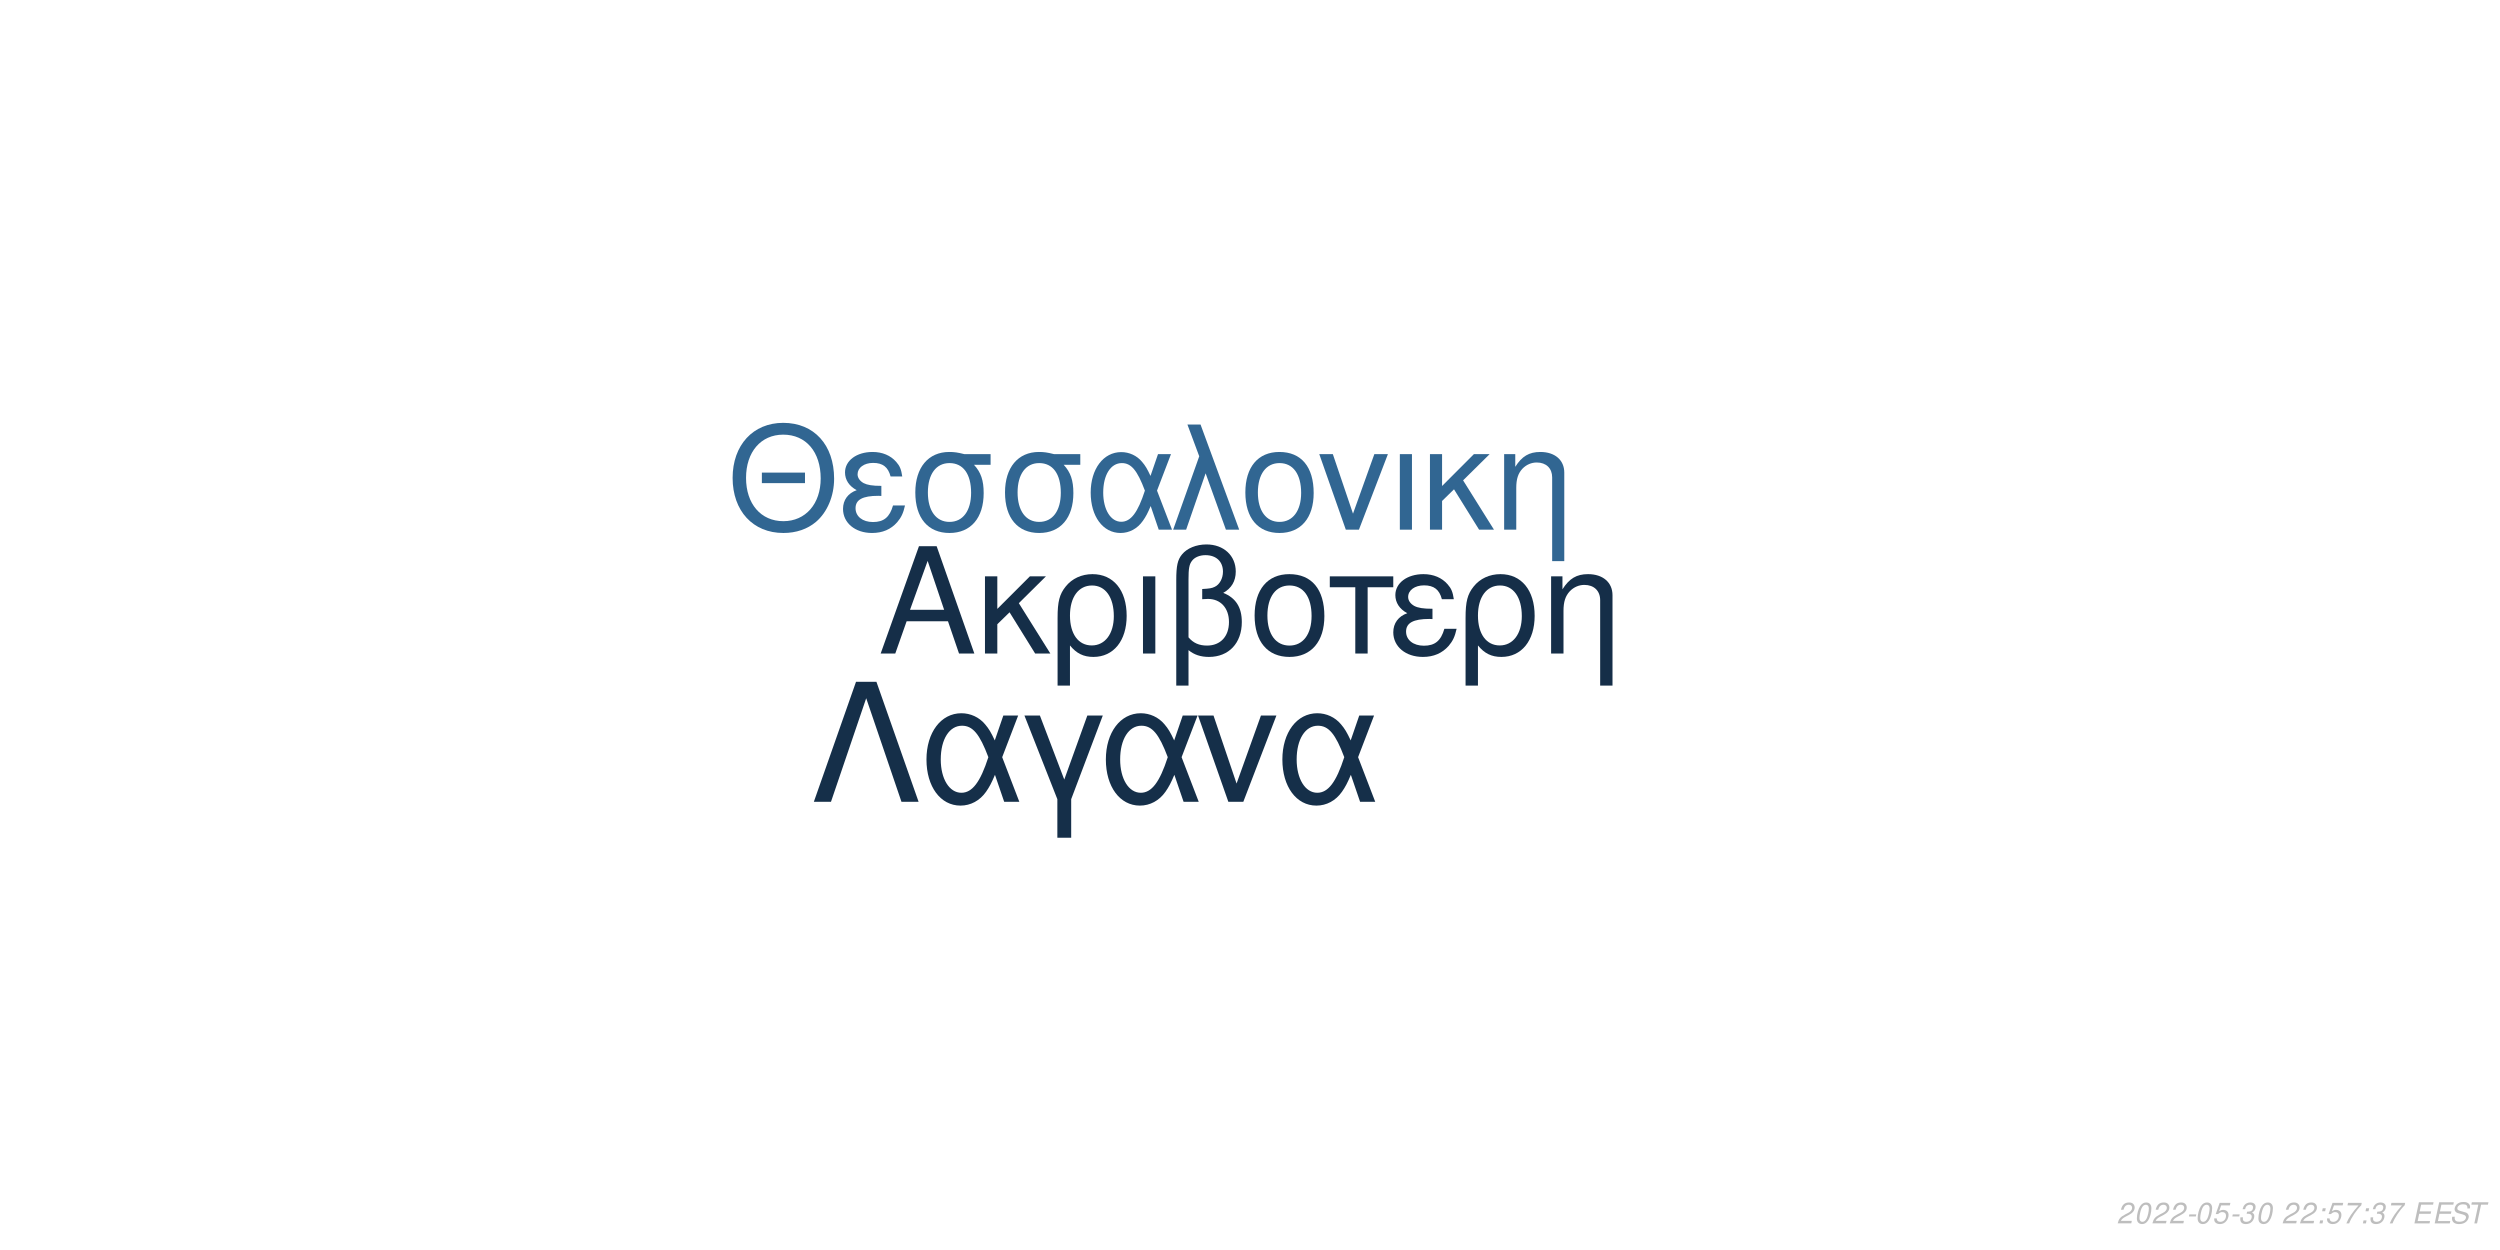
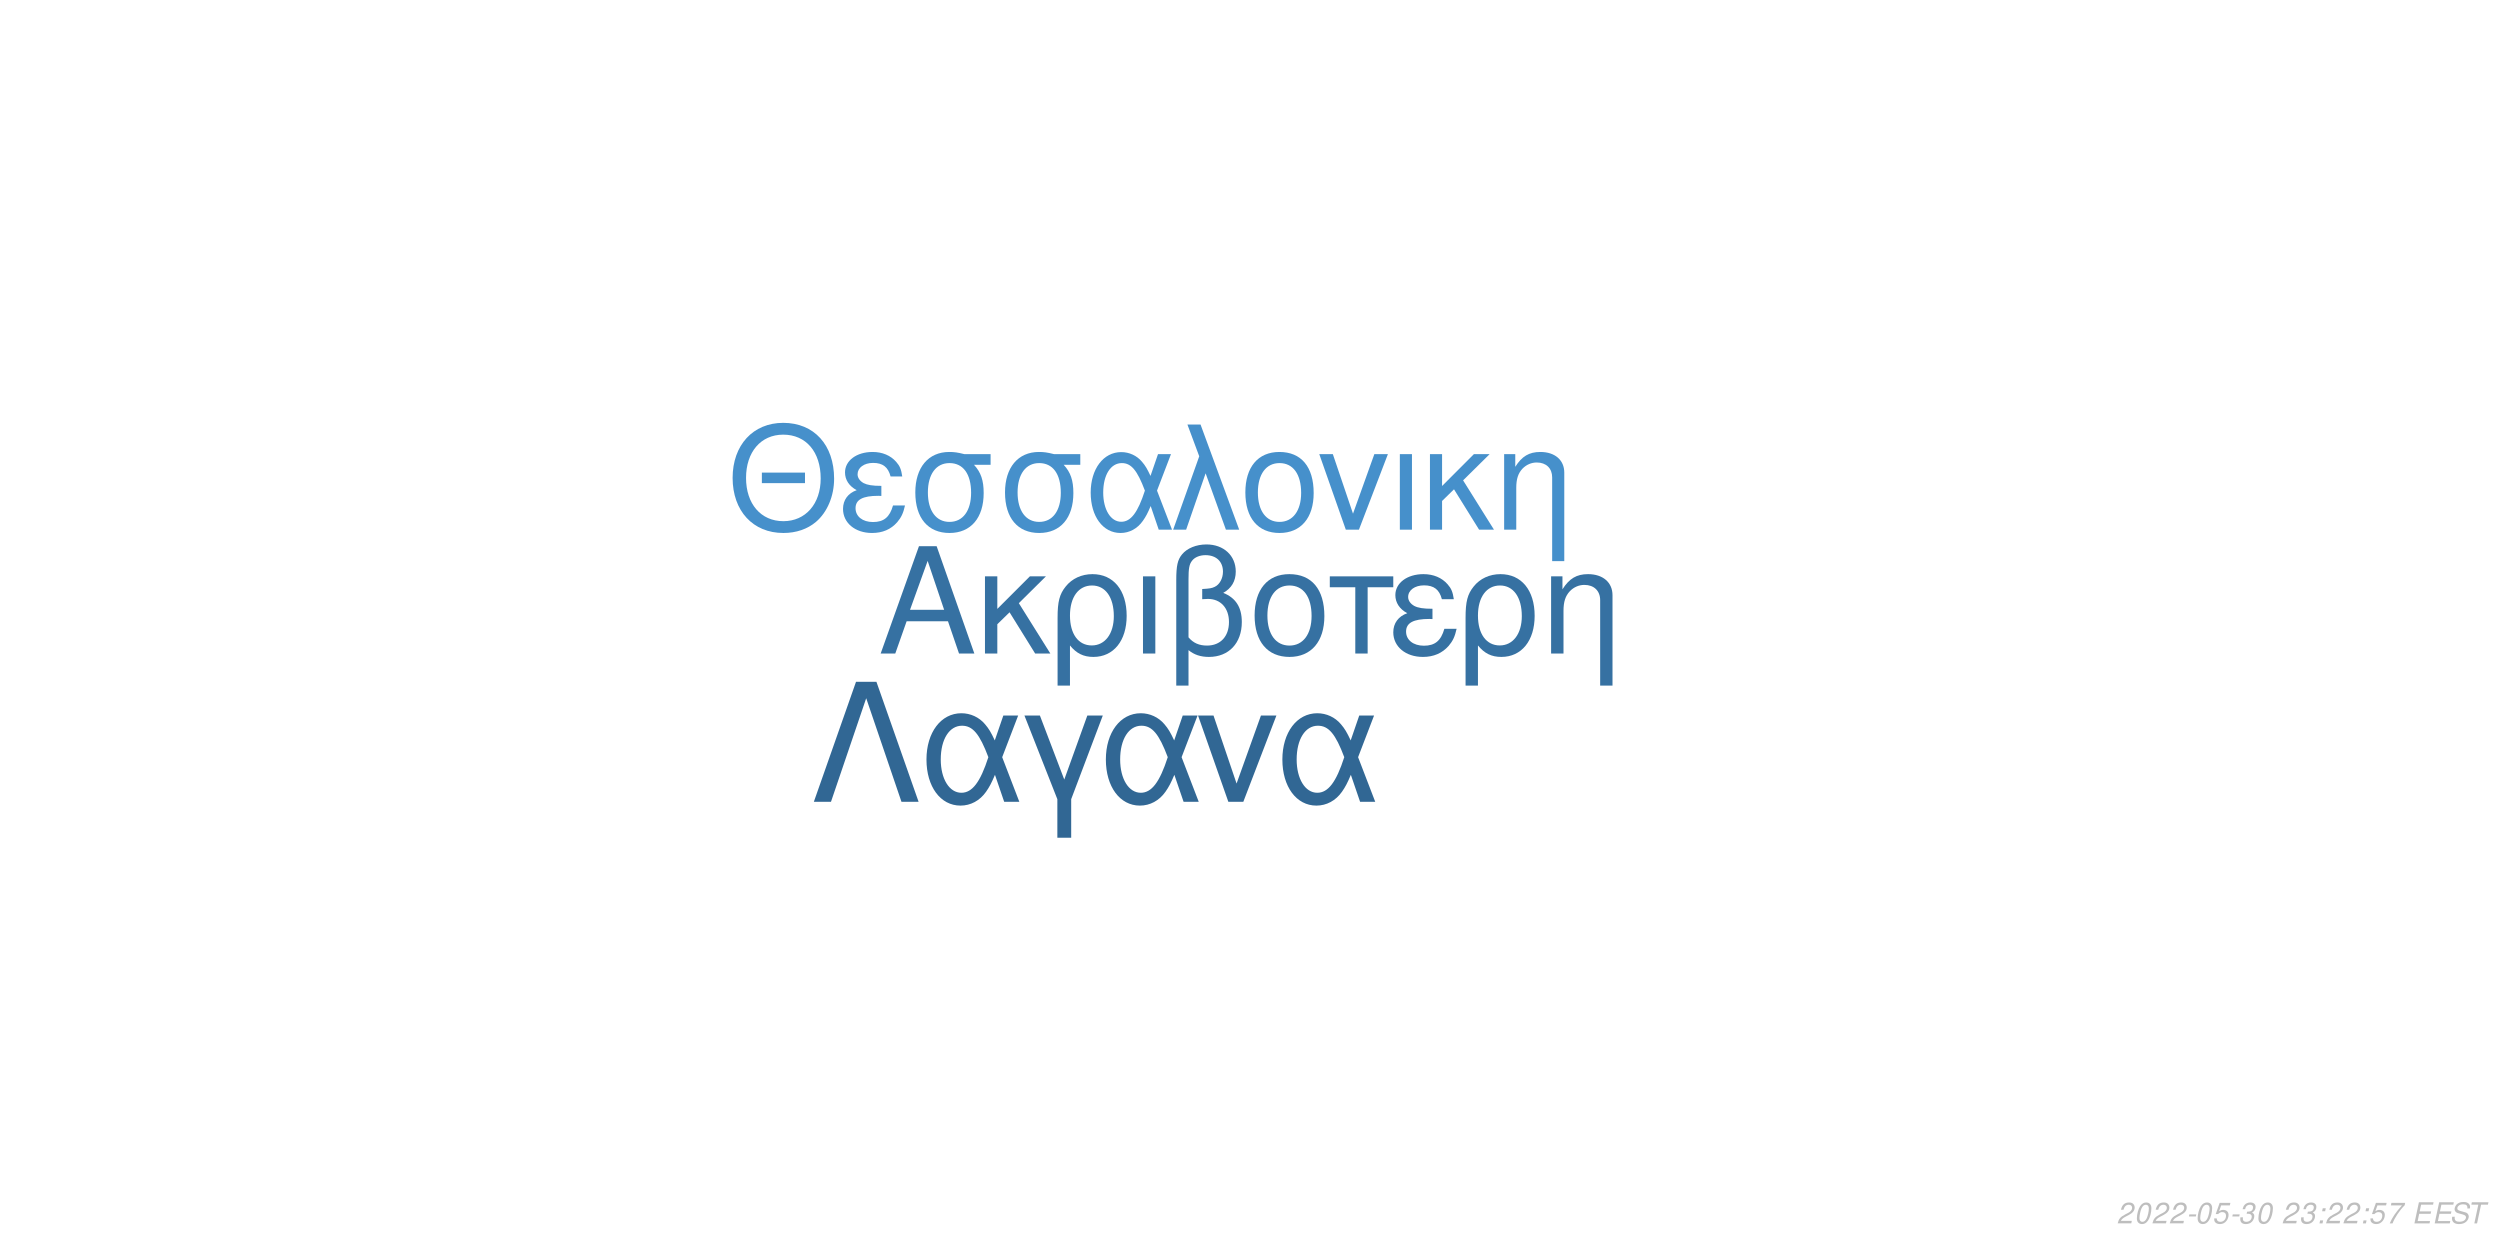
<svg xmlns="http://www.w3.org/2000/svg" xmlns:xlink="http://www.w3.org/1999/xlink" width="864pt" height="432pt" viewBox="0 0 864 432" version="1.1">
  <defs>
    <g>
      <symbol overflow="visible" id="glyph0-0">
        <path style="stroke:none;" d="" />
      </symbol>
      <symbol overflow="visible" id="glyph0-1">
        <path style="stroke:none;" d="M 24.125 -11.141 L 27.938 0 L 33.234 0 L 20.203 -37.094 L 14.094 -37.094 L 0.859 0 L 5.906 0 L 9.828 -11.141 Z M 22.797 -15.109 L 11 -15.109 L 17.094 -32.016 Z M 22.797 -15.109 " />
      </symbol>
      <symbol overflow="visible" id="glyph0-2">
        <path style="stroke:none;" d="M 7.172 -15.422 L 7.172 -26.672 L 2.906 -26.672 L 2.906 0 L 7.172 0 L 7.172 -10.125 L 11.406 -14.25 L 20.25 0 L 25.5 0 L 14.609 -17.406 L 23.969 -26.672 L 18.422 -26.672 Z M 7.172 -15.422 " />
      </symbol>
      <symbol overflow="visible" id="glyph0-3">
        <path style="stroke:none;" d="M 3 11.094 L 7.281 11.094 L 7.281 -2.797 C 9.516 -0.047 11.953 1.172 15.375 1.172 C 22.344 1.172 26.875 -4.422 26.875 -13.031 C 26.875 -21.891 22.297 -27.438 15.062 -27.438 C 11.297 -27.438 7.984 -25.906 5.797 -23.156 C 3.672 -20.516 3 -17.969 3 -12.359 Z M 14.906 -23.516 C 19.547 -23.516 22.438 -19.438 22.438 -12.922 C 22.438 -6.812 19.391 -2.797 14.812 -2.797 C 10.172 -2.797 7.281 -6.766 7.281 -13.125 C 7.281 -19.484 10.234 -23.516 14.906 -23.516 Z M 14.906 -23.516 " />
      </symbol>
      <symbol overflow="visible" id="glyph0-4">
        <path style="stroke:none;" d="M 3.516 0 L 7.781 0 L 7.781 -26.672 L 3.516 -26.672 Z M 3.516 0 " />
      </symbol>
      <symbol overflow="visible" id="glyph0-5">
        <path style="stroke:none;" d="M 4.016 11.094 L 8.25 11.094 L 8.25 -1.172 C 10.172 0.406 12.422 1.172 15.312 1.172 C 22.188 1.172 26.672 -3.609 26.672 -10.891 C 26.672 -15.984 24.578 -19.234 20.25 -20.969 C 23.109 -22.547 24.578 -25.031 24.578 -28.344 C 24.578 -33.844 20.406 -37.703 14.453 -37.703 C 10.938 -37.703 7.734 -36.391 6 -34.25 C 4.484 -32.422 4.016 -30.328 4.016 -25.391 Z M 8.25 -25.656 C 8.25 -29.359 8.5 -30.844 9.469 -32.062 C 10.375 -33.281 12.156 -34 14.094 -34 C 17.812 -34 20.156 -31.812 20.156 -28.297 C 20.156 -25.953 18.984 -23.812 17.297 -23.047 C 16.281 -22.547 15.469 -22.438 12.984 -22.297 L 12.984 -18.781 C 13.734 -18.828 14.344 -18.875 14.969 -18.875 C 19.344 -18.875 22.234 -15.719 22.234 -10.891 C 22.234 -5.906 19.281 -2.75 14.656 -2.75 C 11.953 -2.75 9.922 -3.609 8.25 -5.594 Z M 8.25 -25.656 " />
      </symbol>
      <symbol overflow="visible" id="glyph0-6">
        <path style="stroke:none;" d="M 14.094 -27.438 C 6.562 -27.438 2.094 -22.094 2.094 -13.125 C 2.094 -4.125 6.562 1.172 14.141 1.172 C 21.672 1.172 26.203 -4.172 26.203 -12.922 C 26.203 -22.188 21.828 -27.438 14.094 -27.438 Z M 14.141 -23.516 C 18.938 -23.516 21.781 -19.594 21.781 -12.984 C 21.781 -6.672 18.828 -2.75 14.141 -2.75 C 9.422 -2.75 6.516 -6.672 6.516 -13.125 C 6.516 -19.594 9.422 -23.516 14.141 -23.516 Z M 14.141 -23.516 " />
      </symbol>
      <symbol overflow="visible" id="glyph0-7">
        <path style="stroke:none;" d="M 7.891 0 L 12.156 0 L 12.156 -22.906 L 21.016 -22.906 L 21.016 -26.672 L -0.922 -26.672 L -0.922 -22.906 L 7.891 -22.906 Z M 7.891 0 " />
      </symbol>
      <symbol overflow="visible" id="glyph0-8">
        <path style="stroke:none;" d="M 14.562 -15.469 C 11.344 -15.469 9.562 -15.781 8.297 -16.438 C 6.922 -17.203 6.156 -18.328 6.156 -19.547 C 6.156 -21.891 8.453 -23.562 11.656 -23.562 C 15.062 -23.562 16.953 -22.094 17.812 -18.781 L 21.938 -18.781 C 21.578 -21.266 21.062 -22.5 19.797 -23.922 C 17.812 -26.203 14.906 -27.438 11.453 -27.438 C 5.797 -27.438 1.734 -24.375 1.734 -20.203 C 1.734 -17.609 3.156 -15.375 5.859 -13.938 C 2.797 -12.875 1.016 -10.484 1.016 -7.328 C 1.016 -2.391 5.297 1.172 11.25 1.172 C 14.969 1.172 17.906 -0.109 20.156 -2.641 C 21.578 -4.328 22.297 -5.797 22.906 -8.547 L 18.672 -8.547 C 17.5 -4.422 15.422 -2.703 11.609 -2.703 C 7.938 -2.703 5.438 -4.688 5.438 -7.578 C 5.438 -10.578 7.938 -11.953 13.484 -11.953 C 13.641 -11.953 14.094 -11.953 14.562 -11.906 Z M 14.562 -15.469 " />
      </symbol>
      <symbol overflow="visible" id="glyph0-9">
        <path style="stroke:none;" d="M 3.562 -26.672 L 3.562 0 L 7.844 0 L 7.844 -14.703 C 7.844 -17.906 8.5 -19.891 10.031 -21.531 C 11.406 -22.953 13.188 -23.719 15.062 -23.719 C 18.375 -23.719 20.516 -21.672 20.516 -18.469 L 20.516 11.094 L 24.781 11.094 L 24.781 -20.156 C 24.781 -24.578 21.469 -27.438 16.328 -27.438 C 12.359 -27.438 9.828 -25.906 7.484 -22.188 L 7.484 -26.672 Z M 3.562 -26.672 " />
      </symbol>
      <symbol overflow="visible" id="glyph1-0">
        <path style="stroke:none;" d="" />
      </symbol>
      <symbol overflow="visible" id="glyph1-1">
        <path style="stroke:none;" d="M 26.859 -19.734 L 11.953 -19.734 L 11.953 -16.094 L 26.859 -16.094 Z M 19.328 -36.922 C 8.922 -36.922 1.844 -29.25 1.844 -17.891 C 1.844 -6.484 8.875 1.141 19.391 1.141 C 23.812 1.141 27.703 -0.203 30.641 -2.688 C 34.578 -6.031 36.922 -11.656 36.922 -17.594 C 36.922 -29.297 30 -36.922 19.328 -36.922 Z M 19.328 -32.844 C 27.203 -32.844 32.281 -26.906 32.281 -17.688 C 32.281 -8.922 27.062 -2.938 19.391 -2.938 C 11.609 -2.938 6.484 -8.922 6.484 -17.891 C 6.484 -26.859 11.609 -32.844 19.328 -32.844 Z M 19.328 -32.844 " />
      </symbol>
      <symbol overflow="visible" id="glyph1-2">
        <path style="stroke:none;" d="M 14.25 -15.141 C 11.109 -15.141 9.375 -15.453 8.125 -16.094 C 6.781 -16.844 6.031 -17.938 6.031 -19.141 C 6.031 -21.422 8.266 -23.078 11.406 -23.078 C 14.75 -23.078 16.594 -21.625 17.438 -18.391 L 21.469 -18.391 C 21.125 -20.828 20.625 -22.031 19.391 -23.422 C 17.438 -25.656 14.594 -26.859 11.219 -26.859 C 5.688 -26.859 1.688 -23.875 1.688 -19.781 C 1.688 -17.234 3.094 -15.047 5.734 -13.656 C 2.734 -12.609 1 -10.266 1 -7.172 C 1 -2.344 5.188 1.141 11.016 1.141 C 14.656 1.141 17.547 -0.094 19.734 -2.594 C 21.125 -4.234 21.828 -5.688 22.422 -8.375 L 18.281 -8.375 C 17.141 -4.328 15.094 -2.641 11.359 -2.641 C 7.766 -2.641 5.328 -4.578 5.328 -7.422 C 5.328 -10.359 7.766 -11.703 13.203 -11.703 C 13.359 -11.703 13.797 -11.703 14.25 -11.656 Z M 14.25 -15.141 " />
      </symbol>
      <symbol overflow="visible" id="glyph1-3">
        <path style="stroke:none;" d="M 29 -26.109 L 19.938 -26.109 C 17.594 -26.703 16.438 -26.859 14.703 -26.859 C 7.469 -26.859 2.984 -21.469 2.984 -12.859 C 2.984 -4.031 7.375 1.141 14.797 1.141 C 22.172 1.141 26.609 -4.078 26.609 -12.656 C 26.609 -17.047 25.656 -19.828 23.266 -22.422 L 29 -22.422 Z M 14.797 -23.016 C 19.531 -23.016 22.266 -19.234 22.266 -12.75 C 22.266 -6.531 19.438 -2.688 14.797 -2.688 C 10.172 -2.688 7.328 -6.531 7.328 -12.859 C 7.328 -19.188 10.172 -23.016 14.797 -23.016 Z M 14.797 -23.016 " />
      </symbol>
      <symbol overflow="visible" id="glyph1-4">
        <path style="stroke:none;" d="M 29.344 -26.109 L 24.859 -26.109 L 22.266 -18.578 C 21.125 -21.031 20.484 -22.125 19.328 -23.469 C 17.547 -25.609 14.906 -26.812 12.156 -26.812 C 5.984 -26.812 1.594 -20.984 1.594 -12.812 C 1.594 -4.578 5.828 1.141 11.906 1.141 C 14.953 1.141 17.734 -0.344 19.625 -3.047 C 20.672 -4.531 21.281 -5.688 22.328 -8.172 L 25.109 0 L 29.703 0 L 24.516 -13.5 Z M 20.328 -13.5 C 17.891 -5.922 15.453 -2.734 12.156 -2.734 C 8.516 -2.734 5.922 -6.922 5.922 -12.812 C 5.922 -18.938 8.516 -23.016 12.359 -23.016 C 15.594 -23.016 17.688 -20.531 20.328 -13.5 Z M 20.328 -13.5 " />
      </symbol>
      <symbol overflow="visible" id="glyph1-5">
        <path style="stroke:none;" d="M 1.094 0 L 5.578 0 L 12.312 -19.484 L 19.328 0 L 23.922 0 L 10.562 -36.328 L 6.031 -36.328 L 10.109 -25.359 Z M 1.094 0 " />
      </symbol>
      <symbol overflow="visible" id="glyph1-6">
        <path style="stroke:none;" d="M 13.797 -26.859 C 6.422 -26.859 2.047 -21.625 2.047 -12.859 C 2.047 -4.031 6.422 1.141 13.859 1.141 C 21.234 1.141 25.656 -4.078 25.656 -12.656 C 25.656 -21.719 21.375 -26.859 13.797 -26.859 Z M 13.859 -23.016 C 18.531 -23.016 21.328 -19.188 21.328 -12.703 C 21.328 -6.531 18.438 -2.688 13.859 -2.688 C 9.219 -2.688 6.375 -6.531 6.375 -12.859 C 6.375 -19.188 9.219 -23.016 13.859 -23.016 Z M 13.859 -23.016 " />
      </symbol>
      <symbol overflow="visible" id="glyph1-7">
        <path style="stroke:none;" d="M 14.297 0 L 24.312 -26.109 L 19.625 -26.109 L 12.25 -5.531 L 5.281 -26.109 L 0.594 -26.109 L 9.766 0 Z M 14.297 0 " />
      </symbol>
      <symbol overflow="visible" id="glyph1-8">
        <path style="stroke:none;" d="M 3.438 0 L 7.625 0 L 7.625 -26.109 L 3.438 -26.109 Z M 3.438 0 " />
      </symbol>
      <symbol overflow="visible" id="glyph1-9">
        <path style="stroke:none;" d="M 7.031 -15.094 L 7.031 -26.109 L 2.844 -26.109 L 2.844 0 L 7.031 0 L 7.031 -9.922 L 11.156 -13.953 L 19.828 0 L 24.969 0 L 14.297 -17.047 L 23.469 -26.109 L 18.031 -26.109 Z M 7.031 -15.094 " />
      </symbol>
      <symbol overflow="visible" id="glyph1-10">
        <path style="stroke:none;" d="M 3.484 -26.109 L 3.484 0 L 7.672 0 L 7.672 -14.406 C 7.672 -17.547 8.328 -19.484 9.812 -21.078 C 11.156 -22.469 12.906 -23.219 14.75 -23.219 C 17.984 -23.219 20.078 -21.234 20.078 -18.094 L 20.078 10.859 L 24.266 10.859 L 24.266 -19.734 C 24.266 -24.062 21.031 -26.859 16 -26.859 C 12.109 -26.859 9.609 -25.359 7.328 -21.719 L 7.328 -26.109 Z M 3.484 -26.109 " />
      </symbol>
      <symbol overflow="visible" id="glyph2-0">
        <path style="stroke:none;" d="" />
      </symbol>
      <symbol overflow="visible" id="glyph2-1">
        <path style="stroke:none;" d="M 22.531 -41.484 L 15.484 -41.484 L 0.906 0 L 6.828 0 L 19 -35.797 L 31.188 0 L 37.109 0 Z M 22.531 -41.484 " />
      </symbol>
      <symbol overflow="visible" id="glyph2-2">
        <path style="stroke:none;" d="M 33.516 -29.812 L 28.391 -29.812 L 25.438 -21.219 C 24.125 -24.016 23.391 -25.266 22.078 -26.797 C 20.031 -29.25 17.016 -30.609 13.891 -30.609 C 6.828 -30.609 1.828 -23.953 1.828 -14.625 C 1.828 -5.234 6.656 1.312 13.594 1.312 C 17.078 1.312 20.266 -0.391 22.422 -3.469 C 23.609 -5.172 24.297 -6.484 25.5 -9.328 L 28.688 0 L 33.922 0 L 28 -15.422 Z M 23.219 -15.422 C 20.422 -6.766 17.641 -3.125 13.891 -3.125 C 9.734 -3.125 6.766 -7.906 6.766 -14.625 C 6.766 -21.625 9.734 -26.297 14.109 -26.297 C 17.812 -26.297 20.203 -23.453 23.219 -15.422 Z M 23.219 -15.422 " />
      </symbol>
      <symbol overflow="visible" id="glyph2-3">
        <path style="stroke:none;" d="M 12.062 12.406 L 16.844 12.406 L 16.844 -0.906 L 27.766 -29.812 L 22.422 -29.812 L 14.453 -7.688 L 6.031 -29.812 L 0.688 -29.812 L 12.062 -0.906 Z M 12.062 12.406 " />
      </symbol>
      <symbol overflow="visible" id="glyph2-4">
        <path style="stroke:none;" d="M 16.328 0 L 27.766 -29.812 L 22.422 -29.812 L 14 -6.312 L 6.031 -29.812 L 0.688 -29.812 L 11.156 0 Z M 16.328 0 " />
      </symbol>
      <symbol overflow="visible" id="glyph3-0">
        <path style="stroke:none;" d="" />
      </symbol>
      <symbol overflow="visible" id="glyph3-1">
        <path style="stroke:none;" d="M 5.234 -0.875 L 1.469 -0.875 C 1.641 -1.375 2.203 -1.891 3.109 -2.344 L 4.234 -2.938 C 5.562 -3.625 6.219 -4.469 6.219 -5.484 C 6.219 -5.938 6.062 -6.359 5.797 -6.656 C 5.469 -7.047 4.984 -7.234 4.312 -7.234 C 2.766 -7.234 1.891 -6.453 1.484 -4.734 L 2.375 -4.734 C 2.484 -5.188 2.609 -5.484 2.797 -5.75 C 3.094 -6.203 3.609 -6.453 4.188 -6.453 C 4.891 -6.453 5.344 -6.031 5.344 -5.375 C 5.344 -4.703 4.859 -4.094 4.016 -3.656 L 2.984 -3.125 C 1.234 -2.188 0.797 -1.656 0.344 -0.016 L 5.047 -0.016 Z M 5.234 -0.875 " />
      </symbol>
      <symbol overflow="visible" id="glyph3-2">
        <path style="stroke:none;" d="M 4.203 -7.234 C 3.375 -7.234 2.688 -6.812 2.125 -5.984 C 1.484 -5.047 0.984 -3.188 0.984 -1.734 C 0.984 -1.109 1.172 -0.562 1.484 -0.266 C 1.797 0.047 2.281 0.234 2.766 0.234 C 3.625 0.234 4.281 -0.156 4.859 -1.016 C 5.516 -1.953 6 -3.797 6 -5.266 C 6 -6.5 5.328 -7.234 4.203 -7.234 Z M 4.094 -6.453 C 4.734 -6.453 5.125 -5.984 5.125 -5.156 C 5.125 -4.203 4.781 -2.625 4.406 -1.812 C 3.984 -0.938 3.516 -0.547 2.875 -0.547 C 2.25 -0.547 1.875 -1.031 1.875 -1.828 C 1.875 -2.797 2.203 -4.344 2.594 -5.203 C 2.984 -6.047 3.453 -6.453 4.094 -6.453 Z M 4.094 -6.453 " />
      </symbol>
      <symbol overflow="visible" id="glyph3-3">
        <path style="stroke:none;" d="M 3.516 -3.125 L 1.125 -3.125 L 0.969 -2.406 L 3.359 -2.406 Z M 3.516 -3.125 " />
      </symbol>
      <symbol overflow="visible" id="glyph3-4">
        <path style="stroke:none;" d="M 6.297 -7.094 L 2.594 -7.094 L 1.234 -3.234 L 2.047 -3.234 C 2.656 -3.766 2.938 -3.906 3.531 -3.906 C 4.328 -3.906 4.797 -3.453 4.797 -2.688 C 4.797 -1.438 3.969 -0.547 2.828 -0.547 C 2.031 -0.547 1.609 -0.938 1.578 -1.734 L 0.703 -1.734 L 0.703 -1.516 C 0.703 -0.938 0.844 -0.547 1.188 -0.266 C 1.562 0.062 2.078 0.234 2.703 0.234 C 3.656 0.234 4.391 -0.156 4.984 -0.922 C 5.422 -1.5 5.672 -2.234 5.672 -2.953 C 5.672 -4 4.938 -4.672 3.812 -4.672 C 3.328 -4.672 2.906 -4.547 2.406 -4.234 L 3.109 -6.219 L 6.109 -6.219 Z M 6.297 -7.094 " />
      </symbol>
      <symbol overflow="visible" id="glyph3-5">
        <path style="stroke:none;" d="M 2.922 -3.312 C 3.125 -3.344 3.234 -3.344 3.375 -3.344 C 4.203 -3.344 4.688 -3 4.688 -2.406 C 4.688 -1.312 3.906 -0.547 2.781 -0.547 C 2.047 -0.547 1.594 -0.938 1.594 -1.562 C 1.594 -1.719 1.609 -1.844 1.656 -2.094 L 0.766 -2.094 C 0.734 -1.797 0.719 -1.641 0.719 -1.469 C 0.719 -0.375 1.406 0.234 2.641 0.234 C 3.547 0.234 4.297 -0.078 4.812 -0.656 C 5.266 -1.156 5.562 -1.875 5.562 -2.547 C 5.562 -3.125 5.344 -3.453 4.797 -3.734 C 5.641 -4.234 6.016 -4.844 6.016 -5.734 C 6.016 -6.656 5.312 -7.234 4.203 -7.234 C 3.375 -7.234 2.672 -6.938 2.188 -6.375 C 1.891 -6.031 1.703 -5.641 1.516 -4.906 L 2.391 -4.906 C 2.5 -5.359 2.594 -5.594 2.734 -5.812 C 3.047 -6.234 3.516 -6.453 4.078 -6.453 C 4.734 -6.453 5.141 -6.125 5.141 -5.578 C 5.141 -5.188 5.016 -4.797 4.797 -4.547 C 4.516 -4.234 4 -4.062 3.266 -4.062 L 3.078 -4.062 Z M 2.922 -3.312 " />
      </symbol>
      <symbol overflow="visible" id="glyph3-6">
        <path style="stroke:none;" d="" />
      </symbol>
      <symbol overflow="visible" id="glyph3-7">
        <path style="stroke:none;" d="M 2.359 -1.031 L 1.312 -1.031 L 1.094 0 L 2.141 0 Z M 3.266 -5.234 L 2.219 -5.234 L 2 -4.203 L 3.047 -4.203 Z M 3.266 -5.234 " />
      </symbol>
      <symbol overflow="visible" id="glyph3-8">
        <path style="stroke:none;" d="M 6.703 -7.094 L 1.953 -7.094 L 1.766 -6.219 L 5.594 -6.219 C 3.344 -3.688 2.266 -2.109 1.375 0 L 2.344 0 C 3.031 -1.906 4.828 -4.594 6.547 -6.281 Z M 6.703 -7.094 " />
      </symbol>
      <symbol overflow="visible" id="glyph3-9">
        <path style="stroke:none;" d="M 2.547 -3.312 L 6.5 -3.312 L 6.688 -4.141 L 2.719 -4.141 L 3.219 -6.469 L 7.344 -6.469 L 7.516 -7.297 L 2.453 -7.297 L 0.906 0 L 6.125 0 L 6.297 -0.812 L 2.016 -0.812 Z M 2.547 -3.312 " />
      </symbol>
      <symbol overflow="visible" id="glyph3-10">
        <path style="stroke:none;" d="M 7.062 -5.156 C 7.125 -5.438 7.141 -5.562 7.141 -5.703 C 7.141 -6.156 6.938 -6.594 6.594 -6.891 C 6.188 -7.25 5.656 -7.406 4.875 -7.406 C 3.844 -7.406 3.047 -7.125 2.5 -6.562 C 2.094 -6.141 1.781 -5.438 1.781 -4.922 C 1.781 -4.297 2.219 -3.766 2.891 -3.562 L 4.594 -3.094 C 5.406 -2.859 5.734 -2.578 5.734 -2.094 C 5.734 -1.781 5.547 -1.406 5.266 -1.141 C 4.844 -0.766 4.266 -0.578 3.453 -0.578 C 2.328 -0.578 1.812 -0.984 1.812 -1.906 C 1.812 -2.047 1.812 -2.125 1.844 -2.312 L 0.984 -2.312 C 0.906 -2.062 0.891 -1.906 0.891 -1.688 C 0.891 -0.484 1.797 0.234 3.297 0.234 C 4.359 0.234 5.234 -0.062 5.812 -0.609 C 6.344 -1.078 6.688 -1.797 6.688 -2.375 C 6.688 -2.641 6.609 -2.906 6.453 -3.156 C 6.234 -3.5 5.938 -3.703 5.469 -3.828 L 3.75 -4.312 C 2.984 -4.547 2.734 -4.734 2.734 -5.188 C 2.734 -5.547 2.875 -5.844 3.188 -6.109 C 3.547 -6.438 4.031 -6.594 4.703 -6.594 C 5.266 -6.594 5.688 -6.484 5.906 -6.297 C 6.094 -6.125 6.219 -5.797 6.219 -5.516 C 6.219 -5.422 6.203 -5.344 6.188 -5.156 Z M 7.062 -5.156 " />
      </symbol>
      <symbol overflow="visible" id="glyph3-11">
        <path style="stroke:none;" d="M 4.938 -6.469 L 7.312 -6.469 L 7.484 -7.297 L 1.75 -7.297 L 1.578 -6.469 L 3.984 -6.469 L 2.609 0 L 3.547 0 Z M 4.938 -6.469 " />
      </symbol>
    </g>
  </defs>
  <g id="surface1">
    <rect x="0" y="0" width="864" height="432" style="fill:rgb(100%,100%,100%);fill-opacity:1;stroke:none;" />
-     <g style="fill:rgb(8.235%,18.039%,28.235%);fill-opacity:1;">
+     <g style="fill:rgb(21.176%,44.314%,63.529%);fill-opacity:1;">
      <use xlink:href="#glyph0-1" x="303.5" y="225.861" />
      <use xlink:href="#glyph0-2" x="337.5" y="225.861" />
      <use xlink:href="#glyph0-3" x="362.5" y="225.861" />
      <use xlink:href="#glyph0-4" x="391.5" y="225.861" />
      <use xlink:href="#glyph0-5" x="402.5" y="225.861" />
      <use xlink:href="#glyph0-6" x="431.5" y="225.861" />
      <use xlink:href="#glyph0-7" x="460.5" y="225.861" />
      <use xlink:href="#glyph0-8" x="480.5" y="225.861" />
      <use xlink:href="#glyph0-3" x="503.5" y="225.861" />
      <use xlink:href="#glyph0-9" x="532.5" y="225.861" />
    </g>
-     <g style="fill:rgb(19.216%,40%,57.255%);fill-opacity:1;">
+     <g style="fill:rgb(27.451%,56.471%,79.608%);fill-opacity:1;">
      <use xlink:href="#glyph1-1" x="251.348" y="183.058" />
      <use xlink:href="#glyph1-2" x="290.348" y="183.058" />
      <use xlink:href="#glyph1-3" x="313.348" y="183.058" />
      <use xlink:href="#glyph1-3" x="344.348" y="183.058" />
      <use xlink:href="#glyph1-4" x="375.348" y="183.058" />
      <use xlink:href="#glyph1-5" x="404.348" y="183.058" />
      <use xlink:href="#glyph1-6" x="428.348" y="183.058" />
      <use xlink:href="#glyph1-7" x="455.348" y="183.058" />
      <use xlink:href="#glyph1-8" x="480.348" y="183.058" />
      <use xlink:href="#glyph1-9" x="491.348" y="183.058" />
      <use xlink:href="#glyph1-10" x="516.348" y="183.058" />
    </g>
-     <g style="fill:rgb(8.235%,18.431%,28.627%);fill-opacity:1;">
+     <g style="fill:rgb(19.216%,40.392%,58.039%);fill-opacity:1;">
      <use xlink:href="#glyph2-1" x="280.359" y="277.105" />
      <use xlink:href="#glyph2-2" x="318.359" y="277.105" />
      <use xlink:href="#glyph2-3" x="353.359" y="277.105" />
      <use xlink:href="#glyph2-2" x="380.359" y="277.105" />
      <use xlink:href="#glyph2-4" x="413.359" y="277.105" />
      <use xlink:href="#glyph2-2" x="441.359" y="277.105" />
    </g>
    <g style="fill:rgb(74.51%,74.51%,74.51%);fill-opacity:1;">
      <use xlink:href="#glyph3-1" x="731.52" y="422.81" />
      <use xlink:href="#glyph3-2" x="737.52" y="422.81" />
      <use xlink:href="#glyph3-1" x="743.52" y="422.81" />
      <use xlink:href="#glyph3-1" x="749.52" y="422.81" />
      <use xlink:href="#glyph3-3" x="755.52" y="422.81" />
      <use xlink:href="#glyph3-2" x="758.52" y="422.81" />
      <use xlink:href="#glyph3-4" x="764.52" y="422.81" />
      <use xlink:href="#glyph3-3" x="770.52" y="422.81" />
      <use xlink:href="#glyph3-5" x="773.52" y="422.81" />
      <use xlink:href="#glyph3-2" x="779.52" y="422.81" />
      <use xlink:href="#glyph3-6" x="785.52" y="422.81" />
      <use xlink:href="#glyph3-1" x="788.52" y="422.81" />
-       <use xlink:href="#glyph3-1" x="794.52" y="422.81" />
+       <use xlink:href="#glyph3-5" x="794.52" y="422.81" />
      <use xlink:href="#glyph3-7" x="800.52" y="422.81" />
-       <use xlink:href="#glyph3-4" x="803.52" y="422.81" />
-       <use xlink:href="#glyph3-8" x="809.52" y="422.81" />
+       <use xlink:href="#glyph3-1" x="803.52" y="422.81" />
+       <use xlink:href="#glyph3-1" x="809.52" y="422.81" />
      <use xlink:href="#glyph3-7" x="815.52" y="422.81" />
-       <use xlink:href="#glyph3-5" x="818.52" y="422.81" />
+       <use xlink:href="#glyph3-4" x="818.52" y="422.81" />
      <use xlink:href="#glyph3-8" x="824.52" y="422.81" />
      <use xlink:href="#glyph3-6" x="830.52" y="422.81" />
      <use xlink:href="#glyph3-9" x="833.52" y="422.81" />
      <use xlink:href="#glyph3-9" x="840.52" y="422.81" />
      <use xlink:href="#glyph3-10" x="846.52" y="422.81" />
      <use xlink:href="#glyph3-11" x="852.52" y="422.81" />
    </g>
  </g>
</svg>
